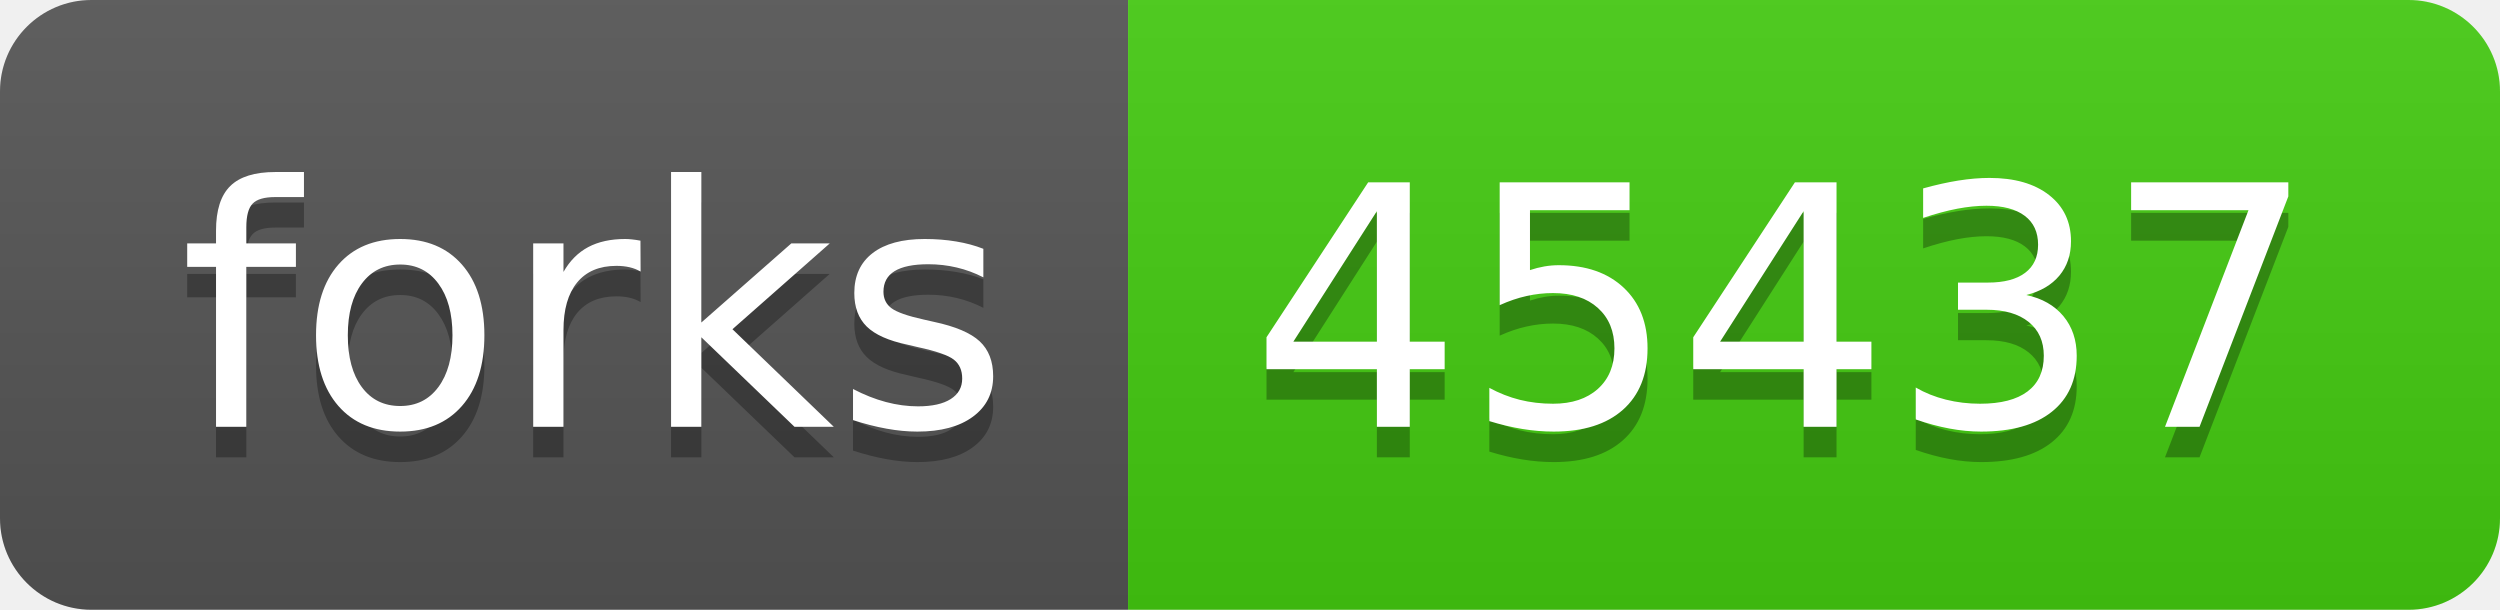
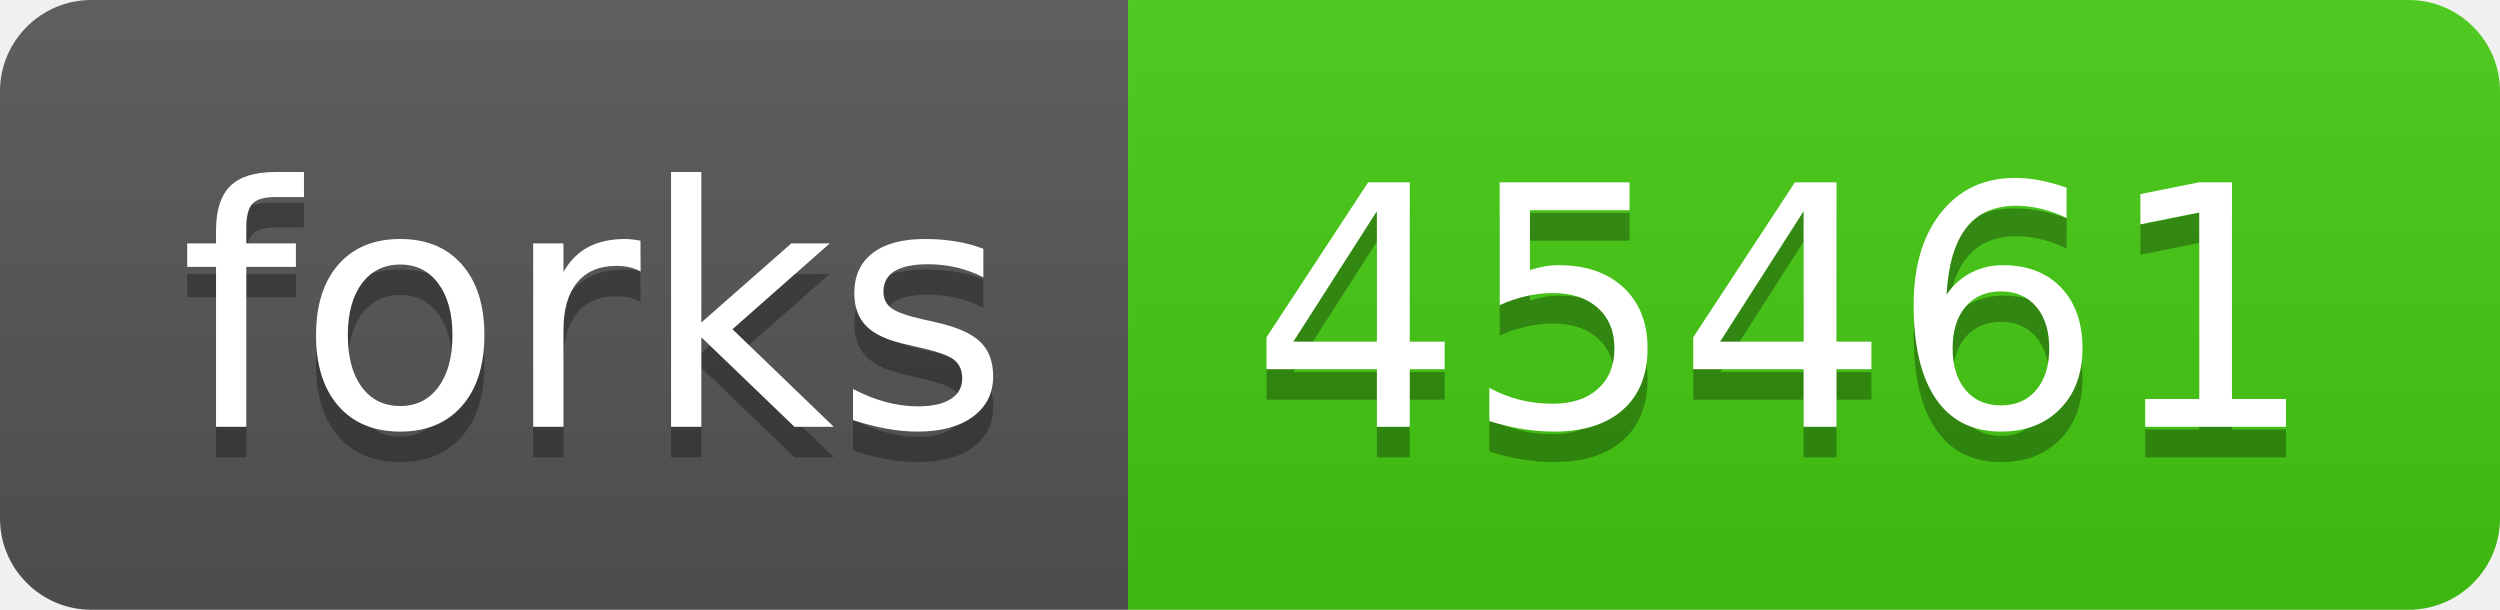
- <svg xmlns="http://www.w3.org/2000/svg" width="82" height="20" role="img" aria-label="forks: 45437">
+ <svg xmlns="http://www.w3.org/2000/svg" width="82" height="20" role="img" aria-label="forks: 45461">
  <linearGradient id="s" x2="0" y2="100%">
    <stop offset="0" stop-color="#bbb" stop-opacity=".1" />
    <stop offset="1" stop-opacity=".1" />
  </linearGradient>
  <clipPath id="r">
    <rect width="82" height="20" rx="3" fill="#fff" />
  </clipPath>
  <g clip-path="url(#r)">
    <rect width="37" height="20" fill="#555" />
    <rect x="37" width="45" height="20" fill="#4c1" />
    <rect width="82" height="20" fill="url(#s)" />
  </g>
  <g fill="#fff" text-anchor="middle" font-family="Verdana,Geneva,DejaVu Sans,sans-serif" text-rendering="geometricPrecision" font-size="110">
    <text aria-hidden="true" x="195" y="150" fill="#010101" fill-opacity=".3" transform="scale(.1)" textLength="270">forks</text>
    <text x="195" y="140" transform="scale(.1)" fill="#fff" textLength="270">forks</text>
-     <text aria-hidden="true" x="585" y="150" fill="#010101" fill-opacity=".3" transform="scale(.1)" textLength="350">45437</text>
-     <text x="585" y="140" transform="scale(.1)" fill="#fff" textLength="350">45437</text>
+     <text aria-hidden="true" x="585" y="150" fill="#010101" fill-opacity=".3" transform="scale(.1)" textLength="350">45461</text>
+     <text x="585" y="140" transform="scale(.1)" fill="#fff" textLength="350">45461</text>
  </g>
</svg>
